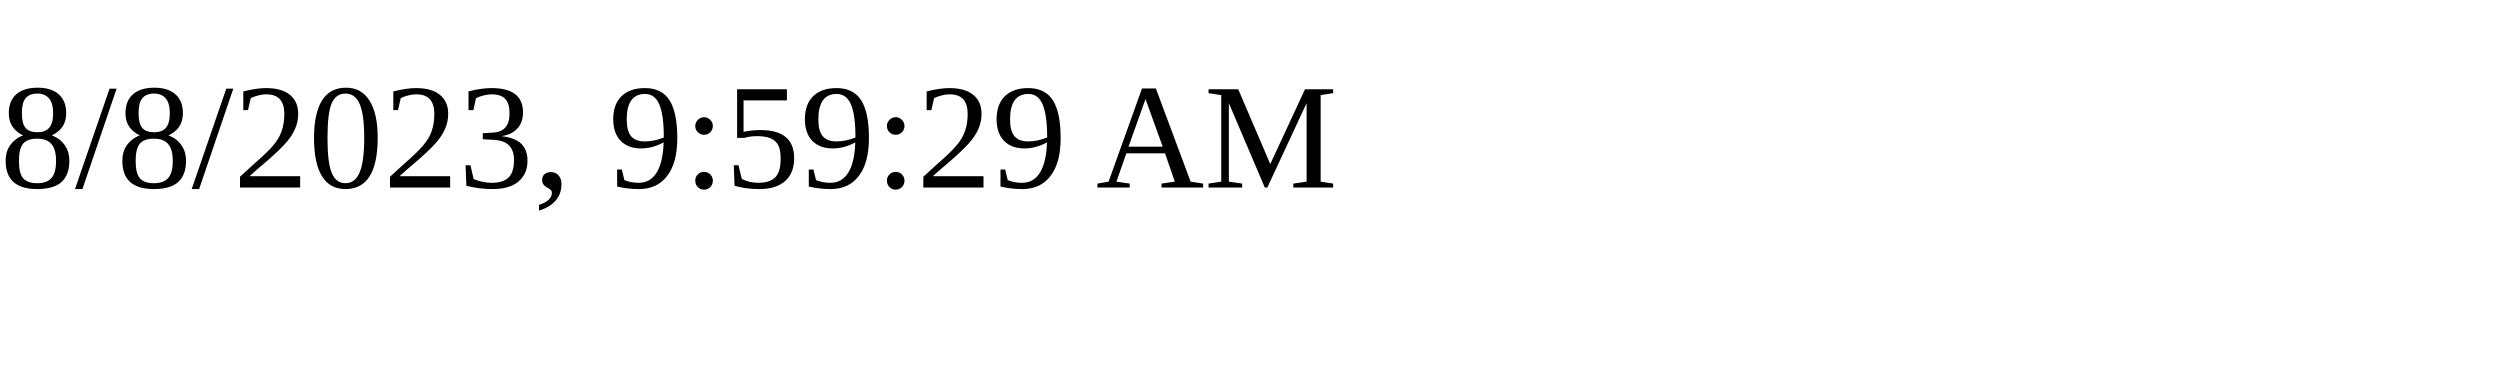
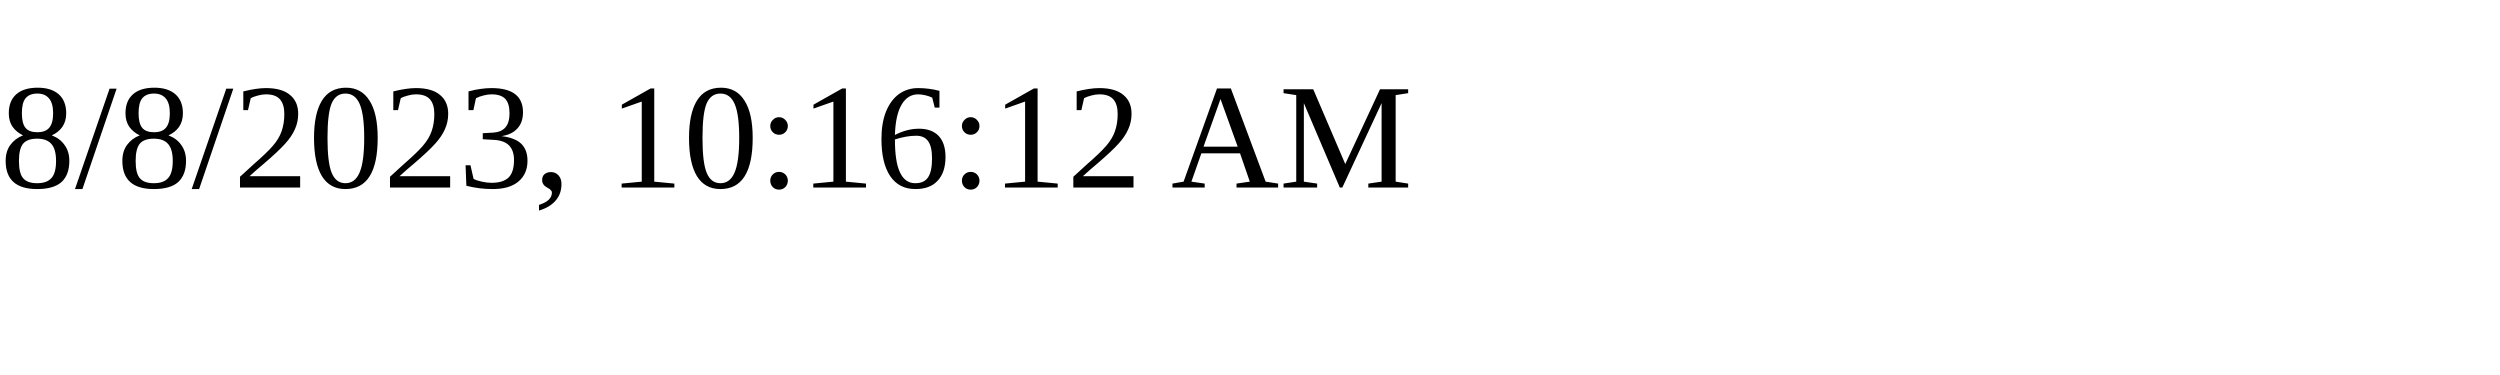
<svg xmlns="http://www.w3.org/2000/svg" height="30" width="200">
-   <text x="0" y="15">8/8/2023, 9:59:29 AM</text>
+   <text x="0" y="15">8/8/2023, 10:16:12 AM</text>
</svg>
